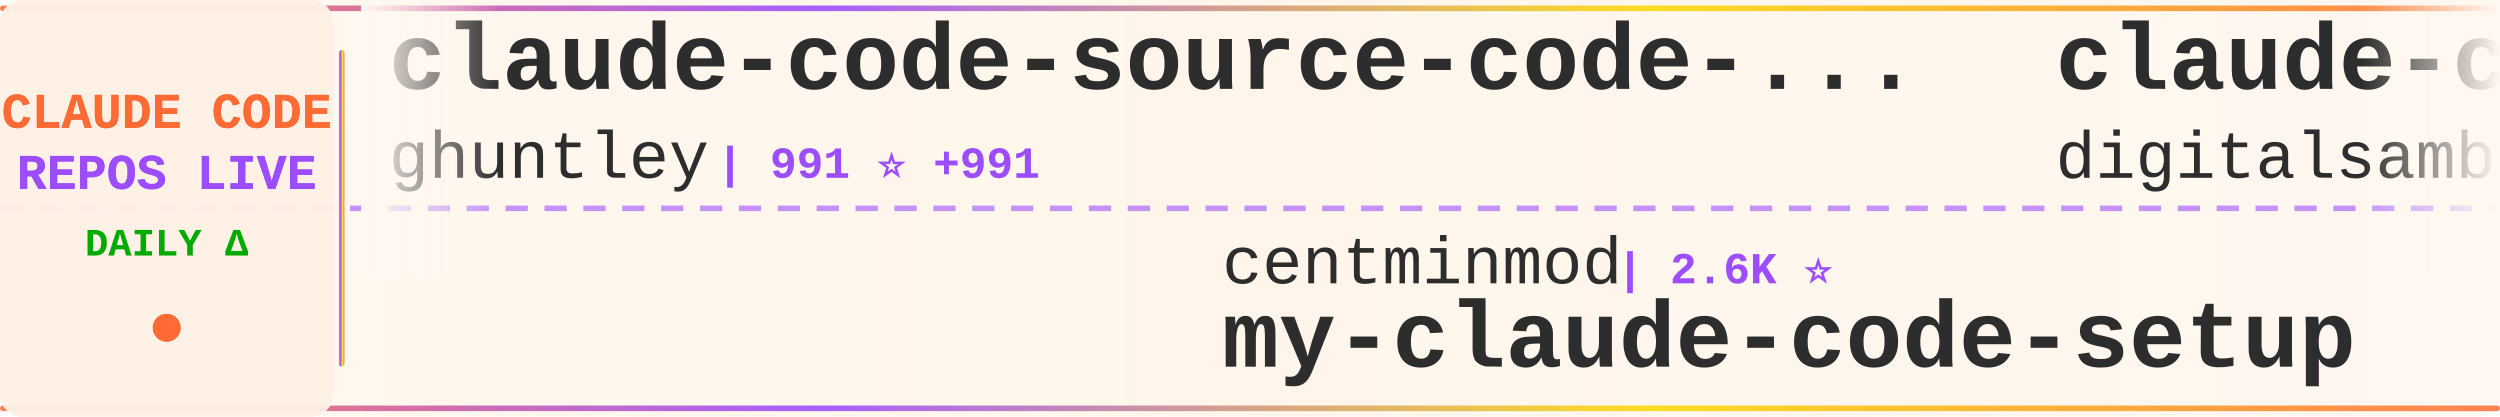
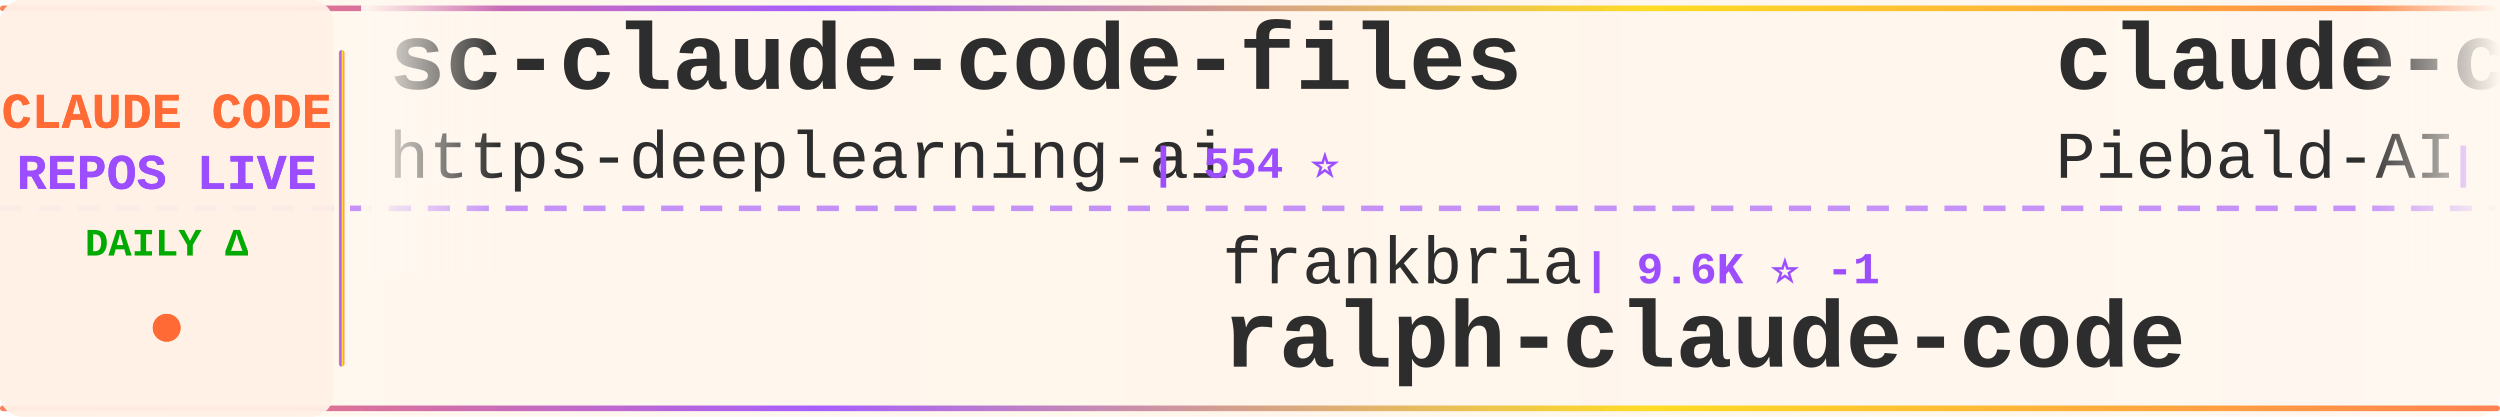
<svg xmlns="http://www.w3.org/2000/svg" width="900" height="150">
  <defs>
    <linearGradient id="tickerBg" x1="0%" y1="0%" x2="100%" y2="0%">
      <stop offset="0%" style="stop-color:#fff8f0;stop-opacity:0.98" />
      <stop offset="50%" style="stop-color:#fff5eb;stop-opacity:1" />
      <stop offset="100%" style="stop-color:#fff8f0;stop-opacity:0.98" />
    </linearGradient>
    <linearGradient id="borderGrad" x1="0%" y1="0%" x2="100%" y2="0%">
      <stop offset="0%" style="stop-color:#FF6B35;stop-opacity:0.85">
        <animate attributeName="stop-opacity" values="0.85;1;0.85" dur="2s" repeatCount="indefinite" />
      </stop>
      <stop offset="33%" style="stop-color:#9C4EFF;stop-opacity:0.9">
        <animate attributeName="stop-opacity" values="0.9;1;0.9" dur="2.2s" repeatCount="indefinite" />
      </stop>
      <stop offset="66%" style="stop-color:#FFD700;stop-opacity:0.85">
        <animate attributeName="stop-opacity" values="0.85;1;0.85" dur="1.8s" repeatCount="indefinite" />
      </stop>
      <stop offset="100%" style="stop-color:#FF6B35;stop-opacity:0.85">
        <animate attributeName="stop-opacity" values="0.85;1;0.85" dur="2s" repeatCount="indefinite" />
      </stop>
    </linearGradient>
    <filter id="textGlow">
      <feGaussianBlur stdDeviation="0.15" result="coloredBlur" />
      <feMerge>
        <feMergeNode in="coloredBlur" />
        <feMergeNode in="SourceGraphic" />
      </feMerge>
    </filter>
    <filter id="metricGlow">
      <feGaussianBlur stdDeviation="0.2" result="coloredBlur" />
      <feMerge>
        <feMergeNode in="coloredBlur" />
        <feMergeNode in="SourceGraphic" />
      </feMerge>
    </filter>
    <linearGradient id="leftFade" x1="0%" y1="0%" x2="100%" y2="0%">
      <stop offset="0%" style="stop-color:#fff8f0;stop-opacity:1" />
      <stop offset="100%" style="stop-color:#fff8f0;stop-opacity:0" />
    </linearGradient>
    <linearGradient id="rightFade" x1="0%" y1="0%" x2="100%" y2="0%">
      <stop offset="0%" style="stop-color:#fff8f0;stop-opacity:0" />
      <stop offset="100%" style="stop-color:#fff8f0;stop-opacity:1" />
    </linearGradient>
  </defs>
  <rect width="900" height="150" fill="url(#tickerBg)" rx="8" />
  <rect x="0" y="2" width="900" height="2" fill="url(#borderGrad)" rx="1" />
  <rect x="0" y="146" width="900" height="2" fill="url(#borderGrad)" rx="1" />
  <line x1="0" y1="75" x2="900" y2="75" stroke="#9C4EFF" stroke-width="2" stroke-dasharray="8 6" opacity="0.6" />
  <rect x="0" y="0" width="120" height="150" fill="#fff0e6" opacity="0.95" rx="8" />
  <text x="60" y="46" font-family="'Courier New', monospace" font-size="18" font-weight="bold" fill="#FF6B35" text-anchor="middle" filter="url(#textGlow)">
    CLAUDE CODE
  </text>
  <text x="60" y="68" font-family="'Courier New', monospace" font-size="18" font-weight="bold" fill="#9C4EFF" text-anchor="middle" filter="url(#textGlow)">
    REPOS LIVE
  </text>
  <text x="60" y="92" font-family="'Courier New', monospace" font-size="14" font-weight="bold" fill="#00aa00" text-anchor="middle">
    DAILY Δ
  </text>
  <circle cx="60" cy="118" r="5" fill="#FF6B35" filter="url(#metricGlow)">
    <animate attributeName="r" values="4;6;4" dur="1.5s" repeatCount="indefinite" />
    <animate attributeName="opacity" values="0.6;1;0.6" dur="1.5s" repeatCount="indefinite" />
  </circle>
  <rect x="122" y="18" width="2" height="114" fill="url(#borderGrad)" rx="1" />
  <clipPath id="tickerClip">
    <rect x="130" y="0" width="770" height="150" />
  </clipPath>
  <g clip-path="url(#tickerClip)">
    <g id="tickerItems">
      <animateTransform attributeName="transform" attributeType="XML" type="translate" from="0 0" to="-3000 0" dur="54s" repeatCount="indefinite" />
      <g transform="translate(0, 0)">
-         <text x="140" y="32" font-family="'Courier New', monospace" font-size="34" font-weight="bold" fill="#2d2d2d">claude-code-source-code-...</text>
-         <text x="140" y="64" font-family="'Courier New', monospace" font-size="24" font-weight="normal" fill="#2d2d2d" opacity="1.0">ghuntley</text>
-         <text x="258" y="64" font-family="'Courier New', monospace" font-size="16" font-weight="bold" fill="#9C4EFF"> | 991 ⭐ +991</text>
+         <text x="140" y="32" font-family="'Courier New', monospace" font-size="34" font-weight="bold" fill="#2d2d2d">sc-claude-code-files</text>
+         <text x="140" y="64" font-family="'Courier New', monospace" font-size="24" font-weight="normal" fill="#2d2d2d" opacity="1.0">https-deeplearning-ai</text>
+         <text x="414" y="64" font-family="'Courier New', monospace" font-size="16" font-weight="bold" fill="#9C4EFF"> | 554 ⭐</text>
      </g>
      <g transform="translate(300, 0)">
-         <text x="140" y="102" font-family="'Courier New', monospace" font-size="24" font-weight="normal" fill="#2d2d2d" opacity="1.0">centminmod</text>
-         <text x="282" y="102" font-family="'Courier New', monospace" font-size="16" font-weight="bold" fill="#9C4EFF"> | 2.6K ⭐</text>
-         <text x="140" y="132" font-family="'Courier New', monospace" font-size="34" font-weight="bold" fill="#2d2d2d">my-claude-code-setup</text>
+         <text x="140" y="102" font-family="'Courier New', monospace" font-size="24" font-weight="normal" fill="#2d2d2d" opacity="1.0">frankbria</text>
+         <text x="270" y="102" font-family="'Courier New', monospace" font-size="16" font-weight="bold" fill="#9C4EFF"> | 9.6K ⭐ -1</text>
+         <text x="140" y="132" font-family="'Courier New', monospace" font-size="34" font-weight="bold" fill="#2d2d2d">ralph-claude-code</text>
      </g>
      <g transform="translate(600, 0)">
-         <text x="140" y="32" font-family="'Courier New', monospace" font-size="34" font-weight="bold" fill="#2d2d2d">claude-code-video-toolki...</text>
-         <text x="140" y="64" font-family="'Courier New', monospace" font-size="24" font-weight="normal" fill="#2d2d2d" opacity="1.0">digitalsamba</text>
-         <text x="306" y="64" font-family="'Courier New', monospace" font-size="16" font-weight="bold" fill="#9C4EFF"> | 2.1K ⭐ +2</text>
+         <text x="140" y="32" font-family="'Courier New', monospace" font-size="34" font-weight="bold" fill="#2d2d2d">claude-code-system-promp...</text>
+         <text x="140" y="64" font-family="'Courier New', monospace" font-size="24" font-weight="normal" fill="#2d2d2d" opacity="1.0">Piebald-AI</text>
+         <text x="282" y="64" font-family="'Courier New', monospace" font-size="16" font-weight="bold" fill="#9C4EFF"> | 12.8K ⭐ +1</text>
      </g>
      <g transform="translate(900, 0)">
-         <text x="140" y="102" font-family="'Courier New', monospace" font-size="24" font-weight="normal" fill="#2d2d2d" opacity="1.0">https-deeplearning-ai</text>
-         <text x="414" y="102" font-family="'Courier New', monospace" font-size="16" font-weight="bold" fill="#9C4EFF"> | 554 ⭐</text>
-         <text x="140" y="132" font-family="'Courier New', monospace" font-size="34" font-weight="bold" fill="#2d2d2d">sc-claude-code-files</text>
+         <text x="140" y="102" font-family="'Courier New', monospace" font-size="24" font-weight="normal" fill="#2d2d2d" opacity="1.0">ghuntley</text>
+         <text x="258" y="102" font-family="'Courier New', monospace" font-size="16" font-weight="bold" fill="#9C4EFF"> | 991 ⭐</text>
+         <text x="140" y="132" font-family="'Courier New', monospace" font-size="34" font-weight="bold" fill="#2d2d2d">claude-code-source-code-...</text>
      </g>
      <g transform="translate(1200, 0)">
-         <text x="140" y="32" font-family="'Courier New', monospace" font-size="34" font-weight="bold" fill="#2d2d2d">claude-code-best-practic...</text>
-         <text x="140" y="64" font-family="'Courier New', monospace" font-size="24" font-weight="normal" fill="#2d2d2d" opacity="1.0">shanraisshan</text>
-         <text x="306" y="64" font-family="'Courier New', monospace" font-size="16" font-weight="bold" fill="#9C4EFF"> | 66.6K ⭐ +22</text>
+         <text x="140" y="32" font-family="'Courier New', monospace" font-size="34" font-weight="bold" fill="#2d2d2d">learn-claude-code</text>
+         <text x="140" y="64" font-family="'Courier New', monospace" font-size="24" font-weight="normal" fill="#2d2d2d" opacity="1.0">shareAI-lab</text>
+         <text x="294" y="64" font-family="'Courier New', monospace" font-size="16" font-weight="bold" fill="#9C4EFF"> | 77.8K ⭐ +9</text>
      </g>
      <g transform="translate(1500, 0)">
-         <text x="140" y="102" font-family="'Courier New', monospace" font-size="24" font-weight="normal" fill="#2d2d2d" opacity="1.0">rohitg00</text>
-         <text x="258" y="102" font-family="'Courier New', monospace" font-size="16" font-weight="bold" fill="#9C4EFF"> | 2.7K ⭐</text>
-         <text x="140" y="132" font-family="'Courier New', monospace" font-size="34" font-weight="bold" fill="#2d2d2d">awesome-claude-code-tool...</text>
+         <text x="140" y="102" font-family="'Courier New', monospace" font-size="24" font-weight="normal" fill="#2d2d2d" opacity="1.0">Yeachan-Heo</text>
+         <text x="294" y="102" font-family="'Courier New', monospace" font-size="16" font-weight="bold" fill="#9C4EFF"> | 39.4K ⭐ +2</text>
+         <text x="140" y="132" font-family="'Courier New', monospace" font-size="34" font-weight="bold" fill="#2d2d2d">oh-my-claudecode</text>
      </g>
      <g transform="translate(1800, 0)">
-         <text x="140" y="32" font-family="'Courier New', monospace" font-size="34" font-weight="bold" fill="#2d2d2d">ClaudeCode-Portable</text>
-         <text x="140" y="64" font-family="'Courier New', monospace" font-size="24" font-weight="normal" fill="#2d2d2d" opacity="1.0">techjarves</text>
-         <text x="282" y="64" font-family="'Courier New', monospace" font-size="16" font-weight="bold" fill="#9C4EFF"> | 1.5K ⭐</text>
+         <text x="140" y="32" font-family="'Courier New', monospace" font-size="34" font-weight="bold" fill="#2d2d2d">claude-code-source-code</text>
+         <text x="140" y="64" font-family="'Courier New', monospace" font-size="24" font-weight="normal" fill="#2d2d2d" opacity="1.0">777genius</text>
+         <text x="270" y="64" font-family="'Courier New', monospace" font-size="16" font-weight="bold" fill="#9C4EFF"> | 932 ⭐</text>
      </g>
      <g transform="translate(2100, 0)">
-         <text x="140" y="102" font-family="'Courier New', monospace" font-size="24" font-weight="normal" fill="#2d2d2d" opacity="1.0">kodu-ai</text>
-         <text x="246" y="102" font-family="'Courier New', monospace" font-size="16" font-weight="bold" fill="#9C4EFF"> | 5.2K ⭐</text>
-         <text x="140" y="132" font-family="'Courier New', monospace" font-size="34" font-weight="bold" fill="#2d2d2d">claude-coder</text>
+         <text x="140" y="102" font-family="'Courier New', monospace" font-size="24" font-weight="normal" fill="#2d2d2d" opacity="1.0">musistudio</text>
+         <text x="282" y="102" font-family="'Courier New', monospace" font-size="16" font-weight="bold" fill="#9C4EFF"> | 37.5K ⭐ +4</text>
+         <text x="140" y="132" font-family="'Courier New', monospace" font-size="34" font-weight="bold" fill="#2d2d2d">claude-code-router</text>
      </g>
      <g transform="translate(2400, 0)">
-         <text x="140" y="32" font-family="'Courier New', monospace" font-size="34" font-weight="bold" fill="#2d2d2d">claude-code-local</text>
-         <text x="140" y="64" font-family="'Courier New', monospace" font-size="24" font-weight="normal" fill="#2d2d2d" opacity="1.0">nicedreamzapp</text>
-         <text x="318" y="64" font-family="'Courier New', monospace" font-size="16" font-weight="bold" fill="#9C4EFF"> | 3.3K ⭐</text>
+         <text x="140" y="32" font-family="'Courier New', monospace" font-size="34" font-weight="bold" fill="#2d2d2d">claude_code_src</text>
+         <text x="140" y="64" font-family="'Courier New', monospace" font-size="24" font-weight="normal" fill="#2d2d2d" opacity="1.0">ponponon</text>
+         <text x="258" y="64" font-family="'Courier New', monospace" font-size="16" font-weight="bold" fill="#9C4EFF"> | 2.3K ⭐</text>
      </g>
      <g transform="translate(2700, 0)">
-         <text x="140" y="102" font-family="'Courier New', monospace" font-size="24" font-weight="normal" fill="#2d2d2d" opacity="1.0">Piebald-AI</text>
-         <text x="282" y="102" font-family="'Courier New', monospace" font-size="16" font-weight="bold" fill="#9C4EFF"> | 12.8K ⭐ +3</text>
-         <text x="140" y="132" font-family="'Courier New', monospace" font-size="34" font-weight="bold" fill="#2d2d2d">claude-code-system-promp...</text>
+         <text x="140" y="102" font-family="'Courier New', monospace" font-size="24" font-weight="normal" fill="#2d2d2d" opacity="1.0">FlorianBruniaux</text>
+         <text x="342" y="102" font-family="'Courier New', monospace" font-size="16" font-weight="bold" fill="#9C4EFF"> | 6.1K ⭐ +1</text>
+         <text x="140" y="132" font-family="'Courier New', monospace" font-size="34" font-weight="bold" fill="#2d2d2d">claude-code-ultimate-gui...</text>
      </g>
      <g transform="translate(3000, 0)">
-         <text x="140" y="32" font-family="'Courier New', monospace" font-size="34" font-weight="bold" fill="#2d2d2d">claude-code-source-code-...</text>
-         <text x="140" y="64" font-family="'Courier New', monospace" font-size="24" font-weight="normal" fill="#2d2d2d" opacity="1.0">ghuntley</text>
-         <text x="258" y="64" font-family="'Courier New', monospace" font-size="16" font-weight="bold" fill="#9C4EFF"> | 991 ⭐ +991</text>
+         <text x="140" y="32" font-family="'Courier New', monospace" font-size="34" font-weight="bold" fill="#2d2d2d">sc-claude-code-files</text>
+         <text x="140" y="64" font-family="'Courier New', monospace" font-size="24" font-weight="normal" fill="#2d2d2d" opacity="1.0">https-deeplearning-ai</text>
+         <text x="414" y="64" font-family="'Courier New', monospace" font-size="16" font-weight="bold" fill="#9C4EFF"> | 554 ⭐</text>
      </g>
      <g transform="translate(3300, 0)">
-         <text x="140" y="102" font-family="'Courier New', monospace" font-size="24" font-weight="normal" fill="#2d2d2d" opacity="1.0">centminmod</text>
-         <text x="282" y="102" font-family="'Courier New', monospace" font-size="16" font-weight="bold" fill="#9C4EFF"> | 2.6K ⭐</text>
-         <text x="140" y="132" font-family="'Courier New', monospace" font-size="34" font-weight="bold" fill="#2d2d2d">my-claude-code-setup</text>
+         <text x="140" y="102" font-family="'Courier New', monospace" font-size="24" font-weight="normal" fill="#2d2d2d" opacity="1.0">frankbria</text>
+         <text x="270" y="102" font-family="'Courier New', monospace" font-size="16" font-weight="bold" fill="#9C4EFF"> | 9.6K ⭐ -1</text>
+         <text x="140" y="132" font-family="'Courier New', monospace" font-size="34" font-weight="bold" fill="#2d2d2d">ralph-claude-code</text>
      </g>
      <g transform="translate(3600, 0)">
-         <text x="140" y="32" font-family="'Courier New', monospace" font-size="34" font-weight="bold" fill="#2d2d2d">claude-code-video-toolki...</text>
-         <text x="140" y="64" font-family="'Courier New', monospace" font-size="24" font-weight="normal" fill="#2d2d2d" opacity="1.0">digitalsamba</text>
-         <text x="306" y="64" font-family="'Courier New', monospace" font-size="16" font-weight="bold" fill="#9C4EFF"> | 2.1K ⭐ +2</text>
+         <text x="140" y="32" font-family="'Courier New', monospace" font-size="34" font-weight="bold" fill="#2d2d2d">claude-code-system-promp...</text>
+         <text x="140" y="64" font-family="'Courier New', monospace" font-size="24" font-weight="normal" fill="#2d2d2d" opacity="1.0">Piebald-AI</text>
+         <text x="282" y="64" font-family="'Courier New', monospace" font-size="16" font-weight="bold" fill="#9C4EFF"> | 12.8K ⭐ +1</text>
      </g>
      <g transform="translate(3900, 0)">
-         <text x="140" y="102" font-family="'Courier New', monospace" font-size="24" font-weight="normal" fill="#2d2d2d" opacity="1.0">https-deeplearning-ai</text>
-         <text x="414" y="102" font-family="'Courier New', monospace" font-size="16" font-weight="bold" fill="#9C4EFF"> | 554 ⭐</text>
-         <text x="140" y="132" font-family="'Courier New', monospace" font-size="34" font-weight="bold" fill="#2d2d2d">sc-claude-code-files</text>
+         <text x="140" y="102" font-family="'Courier New', monospace" font-size="24" font-weight="normal" fill="#2d2d2d" opacity="1.0">ghuntley</text>
+         <text x="258" y="102" font-family="'Courier New', monospace" font-size="16" font-weight="bold" fill="#9C4EFF"> | 991 ⭐</text>
+         <text x="140" y="132" font-family="'Courier New', monospace" font-size="34" font-weight="bold" fill="#2d2d2d">claude-code-source-code-...</text>
      </g>
    </g>
  </g>
  <rect x="130" y="0" width="50" height="100" fill="url(#leftFade)" />
  <rect x="850" y="0" width="50" height="100" fill="url(#rightFade)" />
</svg>
